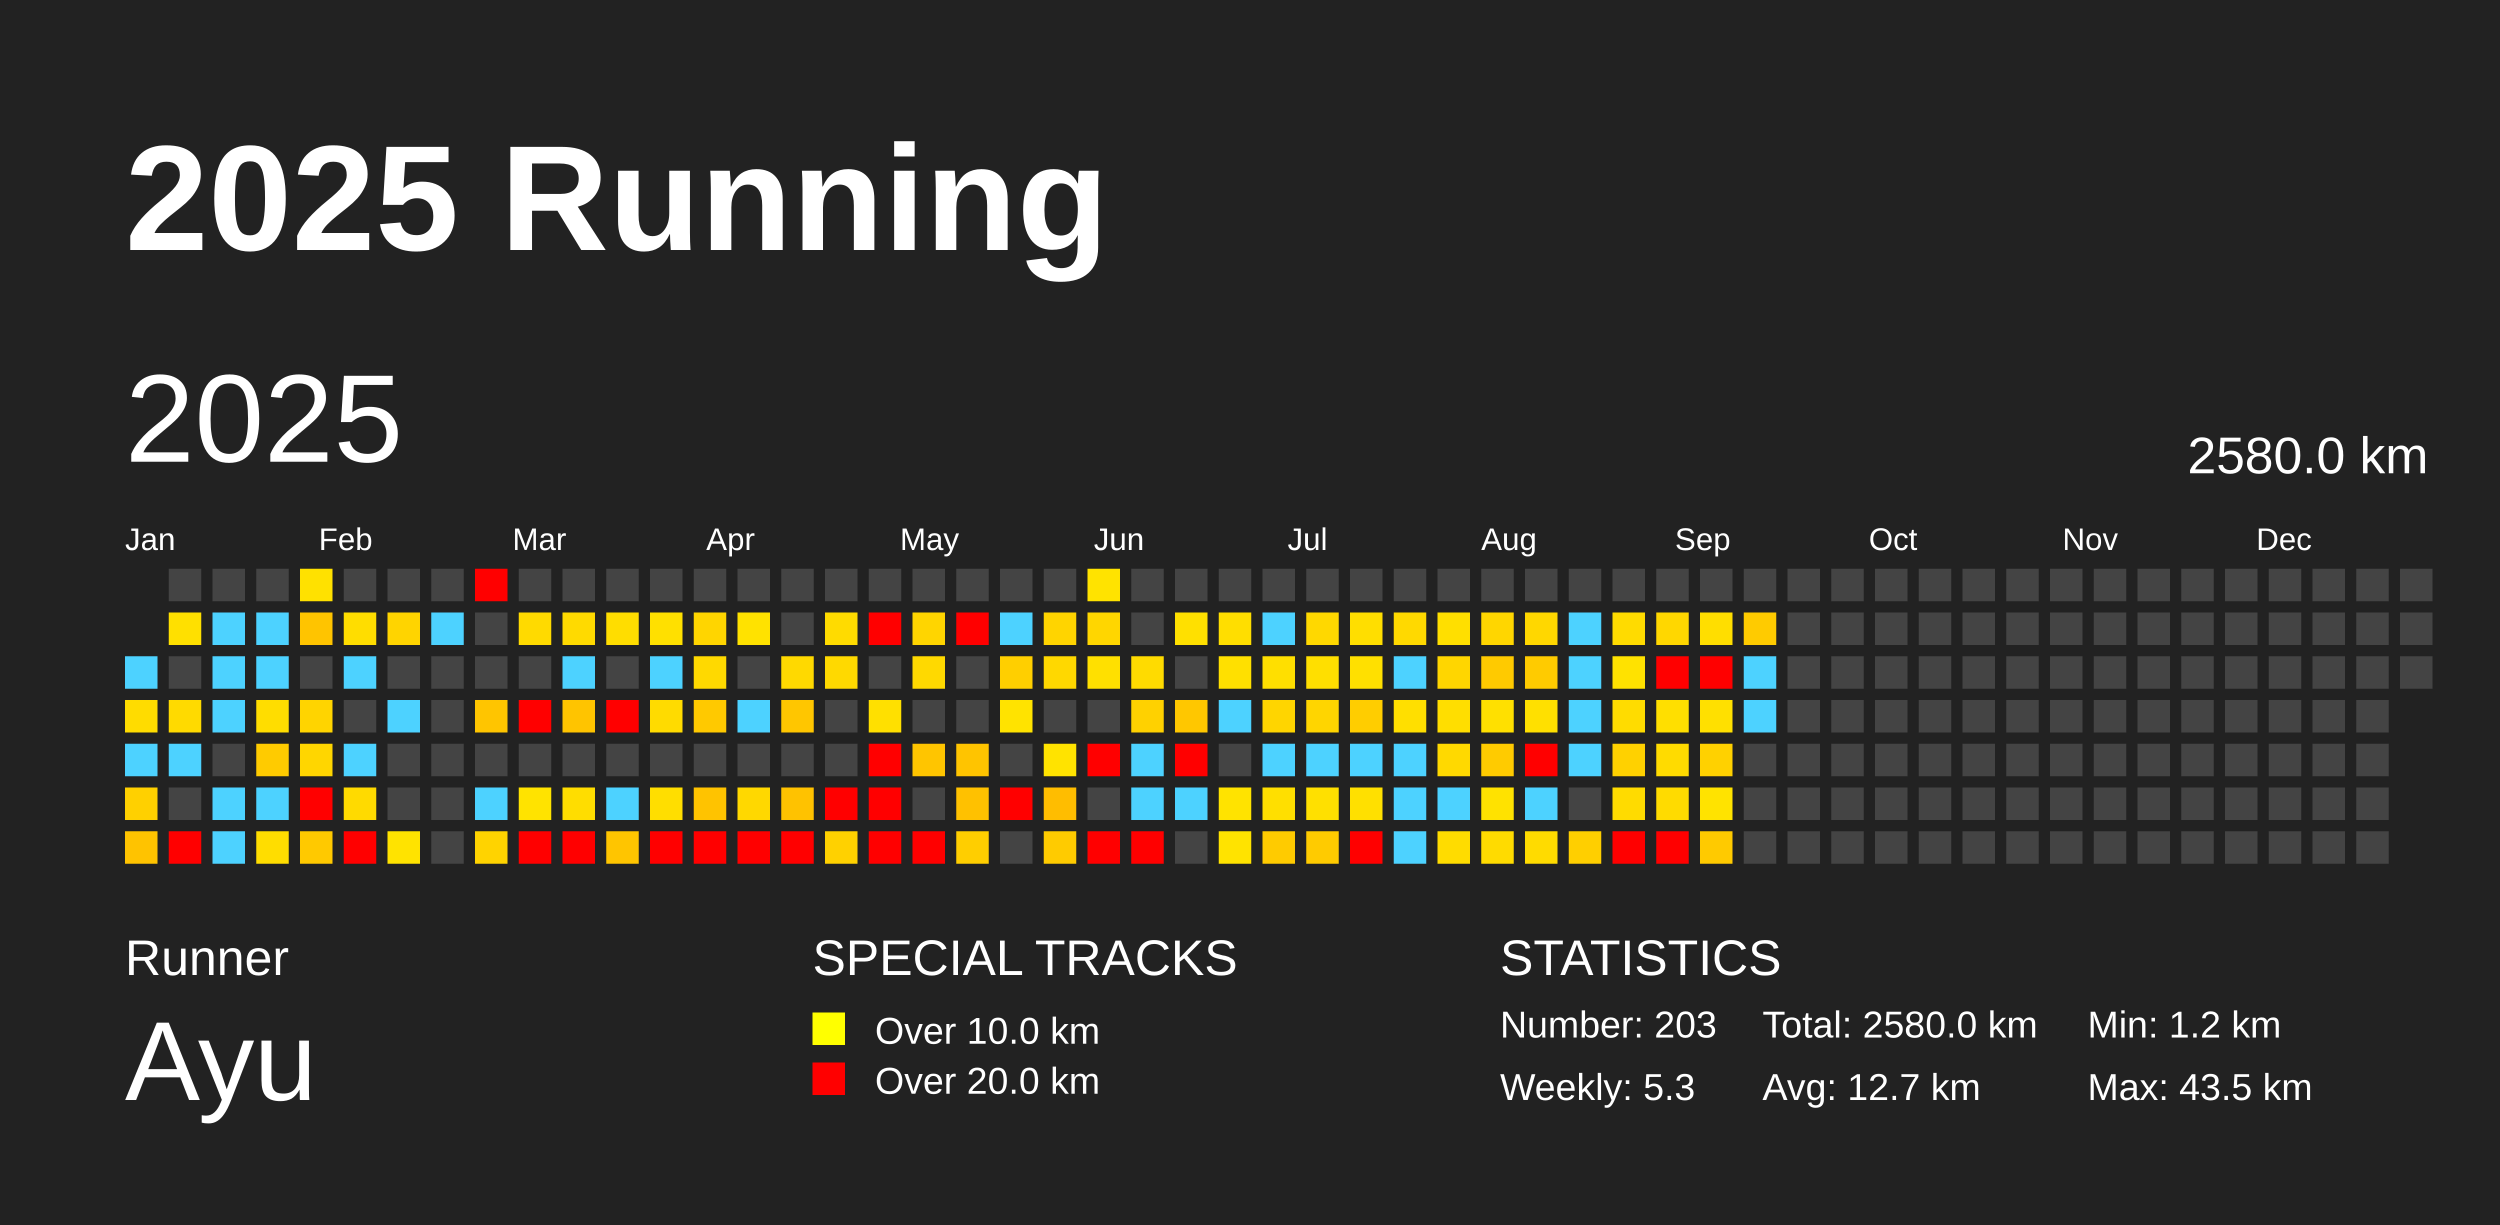
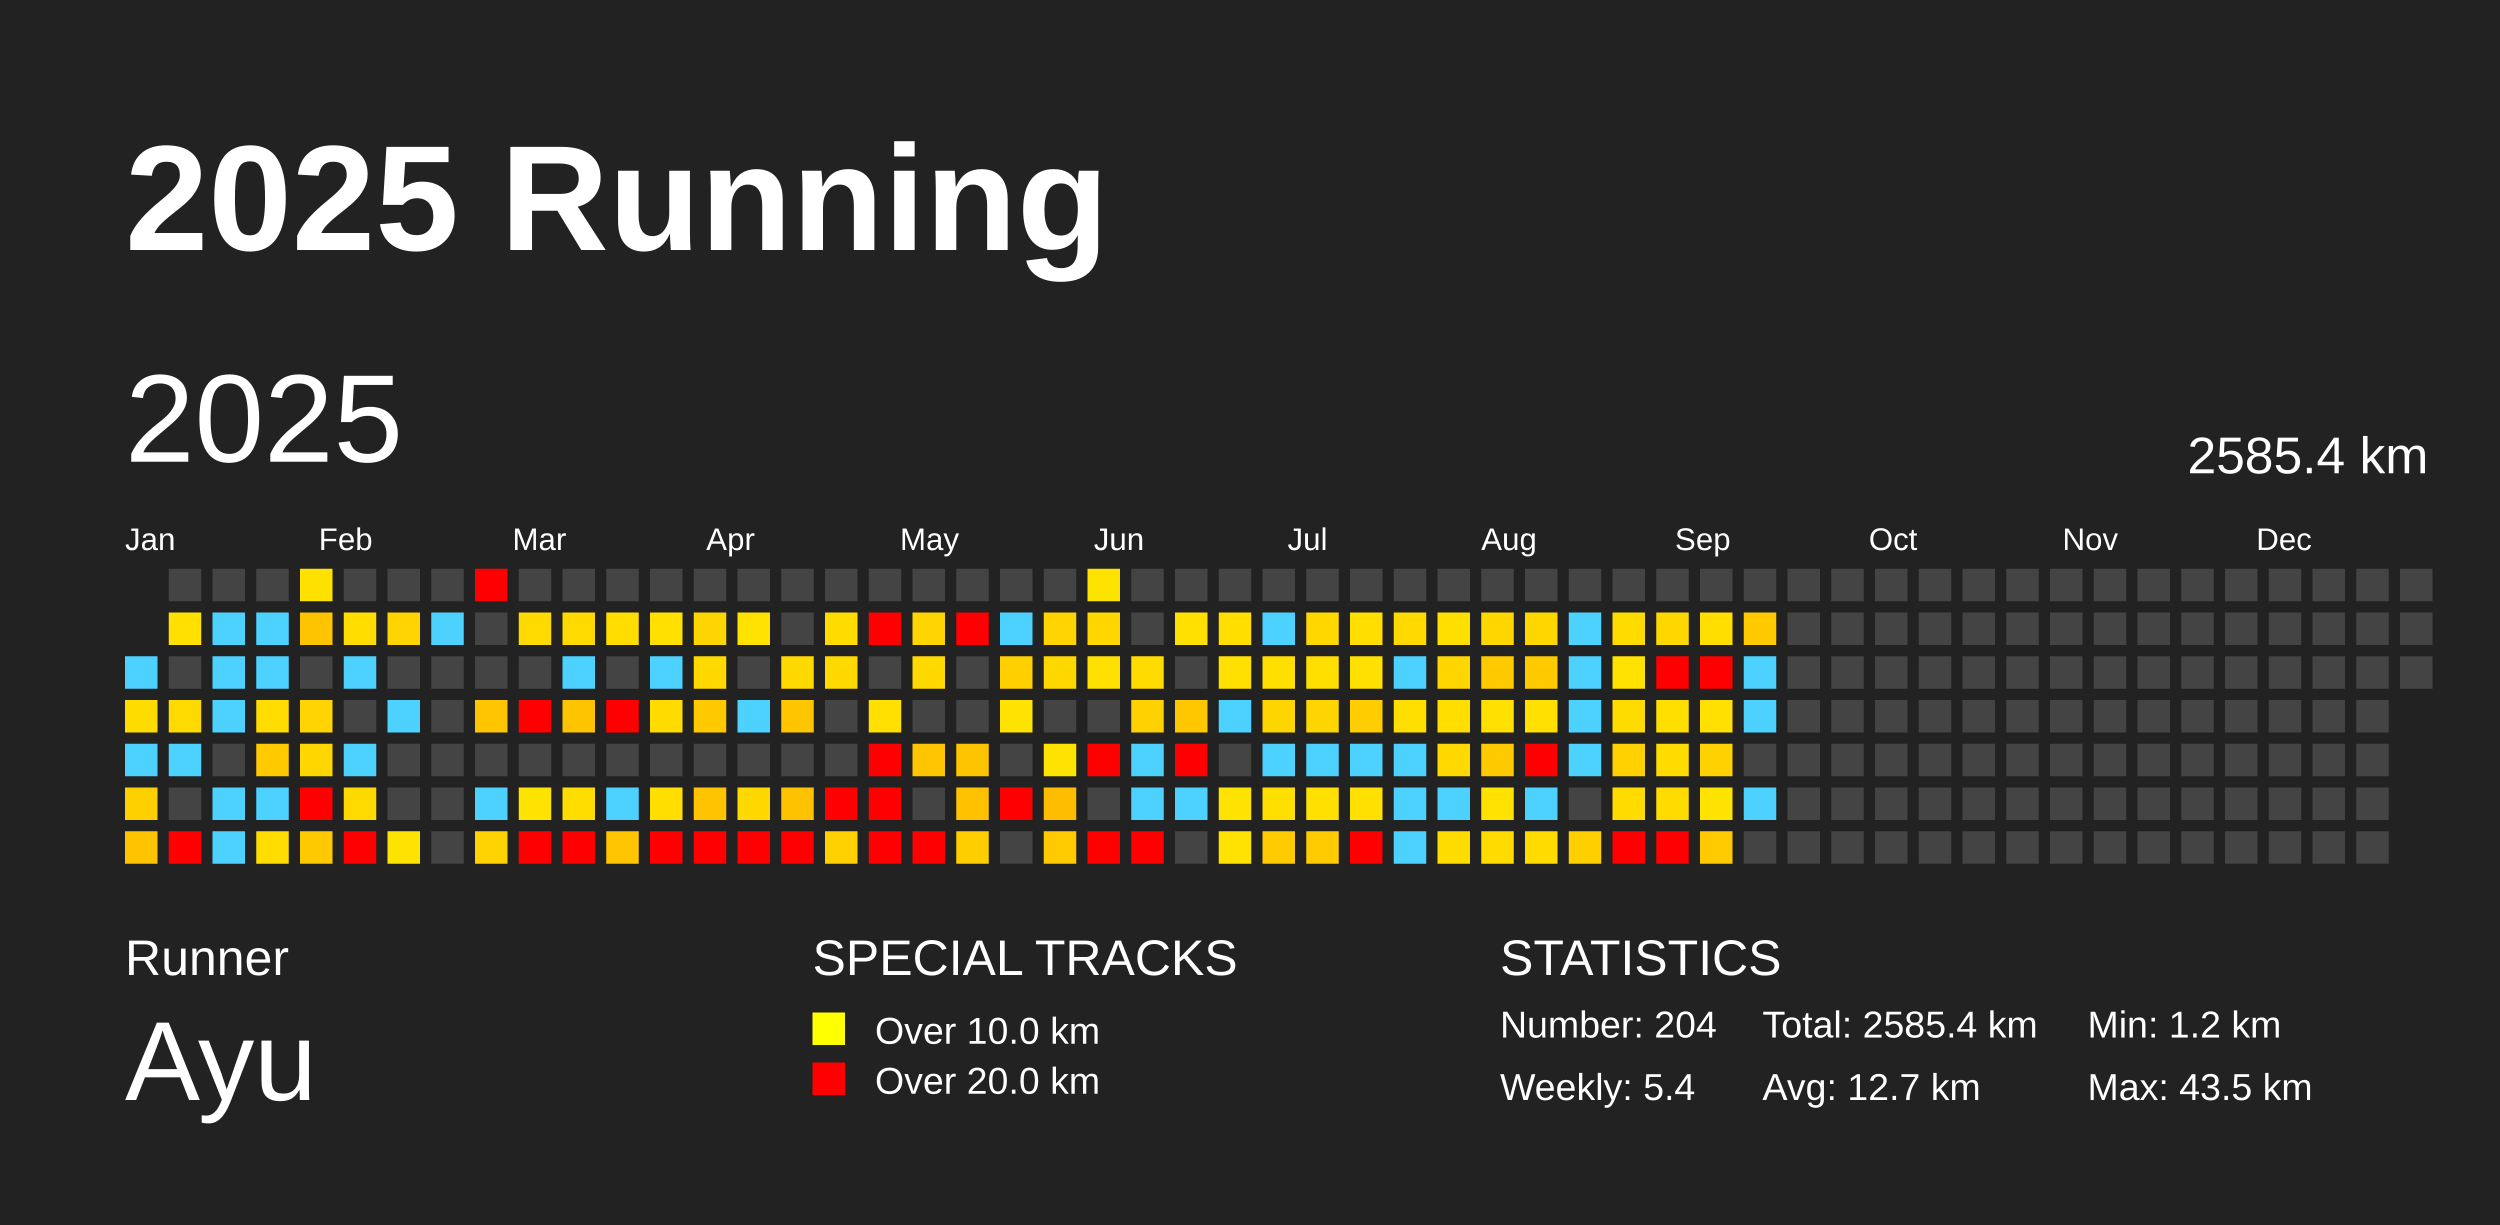
<svg xmlns="http://www.w3.org/2000/svg" baseProfile="full" height="98mm" version="1.1" viewBox="0,0,200,98" width="200mm">
  <defs />
  <rect fill="#222222" height="98" width="200" x="0" y="0" />
  <text fill="#FFFFFF" style="font-size:12px; font-family:Arial; font-weight:bold;" x="10" y="20">2025 Running</text>
  <text fill="#FFFFFF" style="font-size:4px; font-family:Arial" x="10" y="78">Runner</text>
  <text fill="#FFFFFF" style="font-size:9px; font-family:Arial" x="10" y="88">Ayu</text>
  <text fill="#FFFFFF" style="font-size:4px; font-family:Arial" x="65" y="78">SPECIAL TRACKS</text>
  <rect fill="yellow" height="2.6" width="2.6" x="65" y="81" />
  <text fill="#FFFFFF" style="font-size:3px; font-family:Arial" x="70" y="83.5">Over 10.0 km</text>
  <rect fill="red" height="2.6" width="2.6" x="65" y="85" />
  <text fill="#FFFFFF" style="font-size:3px; font-family:Arial" x="70" y="87.5">Over 20.0 km</text>
  <text fill="#FFFFFF" style="font-size:4px; font-family:Arial" x="120" y="78">STATISTICS</text>
-   <text fill="#FFFFFF" style="font-size:3px; font-family:Arial" x="120" y="83">Number: 203</text>
-   <text fill="#FFFFFF" style="font-size:3px; font-family:Arial" x="120" y="88">Weekly: 5.3</text>
-   <text fill="#FFFFFF" style="font-size:3px; font-family:Arial" x="141" y="83">Total: 2580.0 km</text>
+   <text fill="#FFFFFF" style="font-size:3px; font-family:Arial" x="120" y="83">Number: 204</text>
+   <text fill="#FFFFFF" style="font-size:3px; font-family:Arial" x="120" y="88">Weekly: 5.4</text>
+   <text fill="#FFFFFF" style="font-size:3px; font-family:Arial" x="141" y="83">Total: 2585.4 km</text>
  <text fill="#FFFFFF" style="font-size:3px; font-family:Arial" x="141" y="88">Avg: 12.7 km</text>
  <text fill="#FFFFFF" style="font-size:3px; font-family:Arial" x="167" y="83">Min: 1.2 km</text>
  <text fill="#FFFFFF" style="font-size:3px; font-family:Arial" x="167" y="88">Max: 43.5 km</text>
  <text dominant-baseline="hanging" fill="#FFFFFF" style="font-size:10.0px; font-family:Arial;" x="10" y="30">2025</text>
-   <text dominant-baseline="hanging" fill="#FFFFFF" style="font-size:4.125px; font-family:Arial;" x="175" y="35">2580.0 km</text>
+   <text dominant-baseline="hanging" fill="#FFFFFF" style="font-size:4.125px; font-family:Arial;" x="175" y="35">2585.4 km</text>
  <text fill="#FFFFFF" style="font-size:2.5px; font-family:Arial" x="10.0" y="44">Jan</text>
  <text fill="#FFFFFF" style="font-size:2.5px; font-family:Arial" x="25.5" y="44">Feb</text>
  <text fill="#FFFFFF" style="font-size:2.5px; font-family:Arial" x="41.0" y="44">Mar</text>
  <text fill="#FFFFFF" style="font-size:2.5px; font-family:Arial" x="56.5" y="44">Apr</text>
  <text fill="#FFFFFF" style="font-size:2.5px; font-family:Arial" x="72.0" y="44">May</text>
  <text fill="#FFFFFF" style="font-size:2.5px; font-family:Arial" x="87.5" y="44">Jun</text>
  <text fill="#FFFFFF" style="font-size:2.5px; font-family:Arial" x="103.0" y="44">Jul</text>
  <text fill="#FFFFFF" style="font-size:2.5px; font-family:Arial" x="118.5" y="44">Aug</text>
  <text fill="#FFFFFF" style="font-size:2.5px; font-family:Arial" x="134.0" y="44">Sep</text>
  <text fill="#FFFFFF" style="font-size:2.5px; font-family:Arial" x="149.5" y="44">Oct</text>
  <text fill="#FFFFFF" style="font-size:2.5px; font-family:Arial" x="165.0" y="44">Nov</text>
  <text fill="#FFFFFF" style="font-size:2.5px; font-family:Arial" x="180.5" y="44">Dec</text>
  <rect fill="#4dd2ff" height="2.6" width="2.6" x="10.0" y="52.5" />
  <rect fill="#ffdc00" height="2.6" width="2.6" x="10.0" y="56.0" />
  <rect fill="#4dd2ff" height="2.6" width="2.6" x="10.0" y="59.5" />
  <rect fill="#ffd000" height="2.6" width="2.6" x="10.0" y="63.0" />
  <rect fill="#ffc300" height="2.6" width="2.6" x="10.0" y="66.5" />
  <rect fill="#444444" height="2.6" width="2.6" x="13.5" y="45.5" />
  <rect fill="#ffe000" height="2.6" width="2.6" x="13.5" y="49.0" />
  <rect fill="#444444" height="2.6" width="2.6" x="13.5" y="52.5" />
  <rect fill="#ffda00" height="2.6" width="2.6" x="13.5" y="56.0" />
  <rect fill="#4dd2ff" height="2.6" width="2.6" x="13.5" y="59.5" />
  <rect fill="#444444" height="2.6" width="2.6" x="13.5" y="63.0" />
  <rect fill="red" height="2.6" width="2.6" x="13.5" y="66.5" />
  <rect fill="#444444" height="2.6" width="2.6" x="17.0" y="45.5" />
  <rect fill="#4dd2ff" height="2.6" width="2.6" x="17.0" y="49.0" />
  <rect fill="#4dd2ff" height="2.6" width="2.6" x="17.0" y="52.5" />
  <rect fill="#4dd2ff" height="2.6" width="2.6" x="17.0" y="56.0" />
  <rect fill="#444444" height="2.6" width="2.6" x="17.0" y="59.5" />
  <rect fill="#4dd2ff" height="2.6" width="2.6" x="17.0" y="63.0" />
  <rect fill="#4dd2ff" height="2.6" width="2.6" x="17.0" y="66.5" />
  <rect fill="#444444" height="2.6" width="2.6" x="20.5" y="45.5" />
  <rect fill="#4dd2ff" height="2.6" width="2.6" x="20.5" y="49.0" />
  <rect fill="#4dd2ff" height="2.6" width="2.6" x="20.5" y="52.5" />
  <rect fill="#ffdd00" height="2.6" width="2.6" x="20.5" y="56.0" />
  <rect fill="#ffcb00" height="2.6" width="2.6" x="20.5" y="59.5" />
  <rect fill="#4dd2ff" height="2.6" width="2.6" x="20.5" y="63.0" />
  <rect fill="#ffdd00" height="2.6" width="2.6" x="20.5" y="66.5" />
  <rect fill="#ffe100" height="2.6" width="2.6" x="24.0" y="45.5" />
  <rect fill="#ffc400" height="2.6" width="2.6" x="24.0" y="49.0" />
  <rect fill="#444444" height="2.6" width="2.6" x="24.0" y="52.5" />
  <rect fill="#ffd400" height="2.6" width="2.6" x="24.0" y="56.0" />
  <rect fill="#ffd600" height="2.6" width="2.6" x="24.0" y="59.5" />
  <rect fill="red" height="2.6" width="2.6" x="24.0" y="63.0" />
  <rect fill="#ffc900" height="2.6" width="2.6" x="24.0" y="66.5" />
  <rect fill="#444444" height="2.6" width="2.6" x="27.5" y="45.5" />
  <rect fill="#ffdd00" height="2.6" width="2.6" x="27.5" y="49.0" />
  <rect fill="#4dd2ff" height="2.6" width="2.6" x="27.5" y="52.5" />
  <rect fill="#444444" height="2.6" width="2.6" x="27.5" y="56.0" />
  <rect fill="#4dd2ff" height="2.6" width="2.6" x="27.5" y="59.5" />
  <rect fill="#ffda00" height="2.6" width="2.6" x="27.5" y="63.0" />
  <rect fill="red" height="2.6" width="2.6" x="27.5" y="66.5" />
  <rect fill="#444444" height="2.6" width="2.6" x="31.0" y="45.5" />
  <rect fill="#ffd400" height="2.6" width="2.6" x="31.0" y="49.0" />
  <rect fill="#444444" height="2.6" width="2.6" x="31.0" y="52.5" />
  <rect fill="#4dd2ff" height="2.6" width="2.6" x="31.0" y="56.0" />
  <rect fill="#444444" height="2.6" width="2.6" x="31.0" y="59.5" />
  <rect fill="#444444" height="2.6" width="2.6" x="31.0" y="63.0" />
  <rect fill="#ffe300" height="2.6" width="2.6" x="31.0" y="66.5" />
  <rect fill="#444444" height="2.6" width="2.6" x="34.5" y="45.5" />
  <rect fill="#4dd2ff" height="2.6" width="2.6" x="34.5" y="49.0" />
  <rect fill="#444444" height="2.6" width="2.6" x="34.5" y="52.5" />
  <rect fill="#444444" height="2.6" width="2.6" x="34.5" y="56.0" />
  <rect fill="#444444" height="2.6" width="2.6" x="34.5" y="59.5" />
  <rect fill="#444444" height="2.6" width="2.6" x="34.5" y="63.0" />
  <rect fill="#444444" height="2.6" width="2.6" x="34.5" y="66.5" />
  <rect fill="red" height="2.6" width="2.6" x="38.0" y="45.5" />
  <rect fill="#444444" height="2.6" width="2.6" x="38.0" y="49.0" />
  <rect fill="#444444" height="2.6" width="2.6" x="38.0" y="52.5" />
  <rect fill="#ffc500" height="2.6" width="2.6" x="38.0" y="56.0" />
  <rect fill="#444444" height="2.6" width="2.6" x="38.0" y="59.5" />
  <rect fill="#4dd2ff" height="2.6" width="2.6" x="38.0" y="63.0" />
  <rect fill="#ffd300" height="2.6" width="2.6" x="38.0" y="66.5" />
  <rect fill="#444444" height="2.6" width="2.6" x="41.5" y="45.5" />
  <rect fill="#ffda00" height="2.6" width="2.6" x="41.5" y="49.0" />
  <rect fill="#444444" height="2.6" width="2.6" x="41.5" y="52.5" />
  <rect fill="red" height="2.6" width="2.6" x="41.5" y="56.0" />
  <rect fill="#444444" height="2.6" width="2.6" x="41.5" y="59.5" />
  <rect fill="#ffe300" height="2.6" width="2.6" x="41.5" y="63.0" />
  <rect fill="red" height="2.6" width="2.6" x="41.5" y="66.5" />
  <rect fill="#444444" height="2.6" width="2.6" x="45.0" y="45.5" />
  <rect fill="#ffda00" height="2.6" width="2.6" x="45.0" y="49.0" />
  <rect fill="#4dd2ff" height="2.6" width="2.6" x="45.0" y="52.5" />
  <rect fill="#ffc400" height="2.6" width="2.6" x="45.0" y="56.0" />
  <rect fill="#444444" height="2.6" width="2.6" x="45.0" y="59.5" />
  <rect fill="#ffdd00" height="2.6" width="2.6" x="45.0" y="63.0" />
  <rect fill="red" height="2.6" width="2.6" x="45.0" y="66.5" />
  <rect fill="#444444" height="2.6" width="2.6" x="48.5" y="45.5" />
  <rect fill="#ffdd00" height="2.6" width="2.6" x="48.5" y="49.0" />
  <rect fill="#444444" height="2.6" width="2.6" x="48.5" y="52.5" />
  <rect fill="red" height="2.6" width="2.6" x="48.5" y="56.0" />
  <rect fill="#444444" height="2.6" width="2.6" x="48.5" y="59.5" />
  <rect fill="#4dd2ff" height="2.6" width="2.6" x="48.5" y="63.0" />
  <rect fill="#ffc500" height="2.6" width="2.6" x="48.5" y="66.5" />
  <rect fill="#444444" height="2.6" width="2.6" x="52.0" y="45.5" />
  <rect fill="#ffe000" height="2.6" width="2.6" x="52.0" y="49.0" />
  <rect fill="#4dd2ff" height="2.6" width="2.6" x="52.0" y="52.5" />
  <rect fill="#ffdb00" height="2.6" width="2.6" x="52.0" y="56.0" />
  <rect fill="#444444" height="2.6" width="2.6" x="52.0" y="59.5" />
  <rect fill="#ffde00" height="2.6" width="2.6" x="52.0" y="63.0" />
  <rect fill="red" height="2.6" width="2.6" x="52.0" y="66.5" />
  <rect fill="#444444" height="2.6" width="2.6" x="55.5" y="45.5" />
  <rect fill="#ffd500" height="2.6" width="2.6" x="55.5" y="49.0" />
  <rect fill="#ffd900" height="2.6" width="2.6" x="55.5" y="52.5" />
  <rect fill="#ffc900" height="2.6" width="2.6" x="55.5" y="56.0" />
  <rect fill="#444444" height="2.6" width="2.6" x="55.5" y="59.5" />
  <rect fill="#ffc300" height="2.6" width="2.6" x="55.5" y="63.0" />
  <rect fill="red" height="2.6" width="2.6" x="55.5" y="66.5" />
  <rect fill="#444444" height="2.6" width="2.6" x="59.0" y="45.5" />
  <rect fill="#ffe200" height="2.6" width="2.6" x="59.0" y="49.0" />
  <rect fill="#444444" height="2.6" width="2.6" x="59.0" y="52.5" />
  <rect fill="#4dd2ff" height="2.6" width="2.6" x="59.0" y="56.0" />
  <rect fill="#444444" height="2.6" width="2.6" x="59.0" y="59.5" />
  <rect fill="#ffd800" height="2.6" width="2.6" x="59.0" y="63.0" />
  <rect fill="red" height="2.6" width="2.6" x="59.0" y="66.5" />
  <rect fill="#444444" height="2.6" width="2.6" x="62.5" y="45.5" />
  <rect fill="#444444" height="2.6" width="2.6" x="62.5" y="49.0" />
  <rect fill="#ffd900" height="2.6" width="2.6" x="62.5" y="52.5" />
  <rect fill="#ffc600" height="2.6" width="2.6" x="62.5" y="56.0" />
  <rect fill="#444444" height="2.6" width="2.6" x="62.5" y="59.5" />
  <rect fill="#ffc200" height="2.6" width="2.6" x="62.5" y="63.0" />
  <rect fill="red" height="2.6" width="2.6" x="62.5" y="66.5" />
  <rect fill="#444444" height="2.6" width="2.6" x="66.0" y="45.5" />
  <rect fill="#ffdb00" height="2.6" width="2.6" x="66.0" y="49.0" />
  <rect fill="#ffd900" height="2.6" width="2.6" x="66.0" y="52.5" />
  <rect fill="#444444" height="2.6" width="2.6" x="66.0" y="56.0" />
  <rect fill="#444444" height="2.6" width="2.6" x="66.0" y="59.5" />
  <rect fill="red" height="2.6" width="2.6" x="66.0" y="63.0" />
  <rect fill="#ffd100" height="2.6" width="2.6" x="66.0" y="66.5" />
  <rect fill="#444444" height="2.6" width="2.6" x="69.5" y="45.5" />
  <rect fill="red" height="2.6" width="2.6" x="69.5" y="49.0" />
  <rect fill="#444444" height="2.6" width="2.6" x="69.5" y="52.5" />
  <rect fill="#ffe000" height="2.6" width="2.6" x="69.5" y="56.0" />
  <rect fill="red" height="2.6" width="2.6" x="69.5" y="59.5" />
  <rect fill="red" height="2.6" width="2.6" x="69.5" y="63.0" />
  <rect fill="red" height="2.6" width="2.6" x="69.5" y="66.5" />
  <rect fill="#444444" height="2.6" width="2.6" x="73.0" y="45.5" />
  <rect fill="#ffd500" height="2.6" width="2.6" x="73.0" y="49.0" />
  <rect fill="#ffd900" height="2.6" width="2.6" x="73.0" y="52.5" />
  <rect fill="#444444" height="2.6" width="2.6" x="73.0" y="56.0" />
  <rect fill="#ffc500" height="2.6" width="2.6" x="73.0" y="59.5" />
  <rect fill="#444444" height="2.6" width="2.6" x="73.0" y="63.0" />
  <rect fill="red" height="2.6" width="2.6" x="73.0" y="66.5" />
  <rect fill="#444444" height="2.6" width="2.6" x="76.5" y="45.5" />
  <rect fill="red" height="2.6" width="2.6" x="76.5" y="49.0" />
  <rect fill="#444444" height="2.6" width="2.6" x="76.5" y="52.5" />
  <rect fill="#444444" height="2.6" width="2.6" x="76.5" y="56.0" />
  <rect fill="#ffc400" height="2.6" width="2.6" x="76.5" y="59.5" />
  <rect fill="#ffc100" height="2.6" width="2.6" x="76.5" y="63.0" />
  <rect fill="#ffce00" height="2.6" width="2.6" x="76.5" y="66.5" />
  <rect fill="#444444" height="2.6" width="2.6" x="80.0" y="45.5" />
  <rect fill="#4dd2ff" height="2.6" width="2.6" x="80.0" y="49.0" />
  <rect fill="#ffcf00" height="2.6" width="2.6" x="80.0" y="52.5" />
  <rect fill="#ffe300" height="2.6" width="2.6" x="80.0" y="56.0" />
  <rect fill="#444444" height="2.6" width="2.6" x="80.0" y="59.5" />
  <rect fill="red" height="2.6" width="2.6" x="80.0" y="63.0" />
  <rect fill="#444444" height="2.6" width="2.6" x="80.0" y="66.5" />
  <rect fill="#444444" height="2.6" width="2.6" x="83.5" y="45.5" />
  <rect fill="#ffd400" height="2.6" width="2.6" x="83.5" y="49.0" />
  <rect fill="#ffd800" height="2.6" width="2.6" x="83.5" y="52.5" />
  <rect fill="#444444" height="2.6" width="2.6" x="83.5" y="56.0" />
  <rect fill="#ffe300" height="2.6" width="2.6" x="83.5" y="59.5" />
  <rect fill="#ffbd00" height="2.6" width="2.6" x="83.5" y="63.0" />
  <rect fill="#ffcb00" height="2.6" width="2.6" x="83.5" y="66.5" />
  <rect fill="#ffe300" height="2.6" width="2.6" x="87.0" y="45.5" />
  <rect fill="#ffd600" height="2.6" width="2.6" x="87.0" y="49.0" />
  <rect fill="#ffe000" height="2.6" width="2.6" x="87.0" y="52.5" />
  <rect fill="#444444" height="2.6" width="2.6" x="87.0" y="56.0" />
  <rect fill="red" height="2.6" width="2.6" x="87.0" y="59.5" />
  <rect fill="#444444" height="2.6" width="2.6" x="87.0" y="63.0" />
  <rect fill="red" height="2.6" width="2.6" x="87.0" y="66.5" />
  <rect fill="#444444" height="2.6" width="2.6" x="90.5" y="45.5" />
  <rect fill="#444444" height="2.6" width="2.6" x="90.5" y="49.0" />
  <rect fill="#ffdb00" height="2.6" width="2.6" x="90.5" y="52.5" />
  <rect fill="#ffd100" height="2.6" width="2.6" x="90.5" y="56.0" />
  <rect fill="#4dd2ff" height="2.6" width="2.6" x="90.5" y="59.5" />
  <rect fill="#4dd2ff" height="2.6" width="2.6" x="90.5" y="63.0" />
  <rect fill="red" height="2.6" width="2.6" x="90.5" y="66.5" />
  <rect fill="#444444" height="2.6" width="2.6" x="94.0" y="45.5" />
  <rect fill="#ffe000" height="2.6" width="2.6" x="94.0" y="49.0" />
  <rect fill="#444444" height="2.6" width="2.6" x="94.0" y="52.5" />
  <rect fill="#ffc700" height="2.6" width="2.6" x="94.0" y="56.0" />
  <rect fill="red" height="2.6" width="2.6" x="94.0" y="59.5" />
  <rect fill="#4dd2ff" height="2.6" width="2.6" x="94.0" y="63.0" />
  <rect fill="#444444" height="2.6" width="2.6" x="94.0" y="66.5" />
  <rect fill="#444444" height="2.6" width="2.6" x="97.5" y="45.5" />
  <rect fill="#ffde00" height="2.6" width="2.6" x="97.5" y="49.0" />
  <rect fill="#ffe000" height="2.6" width="2.6" x="97.5" y="52.5" />
  <rect fill="#4dd2ff" height="2.6" width="2.6" x="97.5" y="56.0" />
  <rect fill="#444444" height="2.6" width="2.6" x="97.5" y="59.5" />
  <rect fill="#ffe300" height="2.6" width="2.6" x="97.5" y="63.0" />
  <rect fill="#ffe300" height="2.6" width="2.6" x="97.5" y="66.5" />
  <rect fill="#444444" height="2.6" width="2.6" x="101.0" y="45.5" />
  <rect fill="#4dd2ff" height="2.6" width="2.6" x="101.0" y="49.0" />
  <rect fill="#ffdf00" height="2.6" width="2.6" x="101.0" y="52.5" />
  <rect fill="#ffd500" height="2.6" width="2.6" x="101.0" y="56.0" />
  <rect fill="#4dd2ff" height="2.6" width="2.6" x="101.0" y="59.5" />
  <rect fill="#ffdf00" height="2.6" width="2.6" x="101.0" y="63.0" />
  <rect fill="#ffcb00" height="2.6" width="2.6" x="101.0" y="66.5" />
  <rect fill="#444444" height="2.6" width="2.6" x="104.5" y="45.5" />
  <rect fill="#ffd800" height="2.6" width="2.6" x="104.5" y="49.0" />
  <rect fill="#ffdf00" height="2.6" width="2.6" x="104.5" y="52.5" />
  <rect fill="#ffd500" height="2.6" width="2.6" x="104.5" y="56.0" />
  <rect fill="#4dd2ff" height="2.6" width="2.6" x="104.5" y="59.5" />
  <rect fill="#ffe000" height="2.6" width="2.6" x="104.5" y="63.0" />
  <rect fill="#ffcb00" height="2.6" width="2.6" x="104.5" y="66.5" />
  <rect fill="#444444" height="2.6" width="2.6" x="108.0" y="45.5" />
  <rect fill="#ffde00" height="2.6" width="2.6" x="108.0" y="49.0" />
  <rect fill="#ffe000" height="2.6" width="2.6" x="108.0" y="52.5" />
  <rect fill="#ffcd00" height="2.6" width="2.6" x="108.0" y="56.0" />
  <rect fill="#4dd2ff" height="2.6" width="2.6" x="108.0" y="59.5" />
  <rect fill="#ffe000" height="2.6" width="2.6" x="108.0" y="63.0" />
  <rect fill="red" height="2.6" width="2.6" x="108.0" y="66.5" />
  <rect fill="#444444" height="2.6" width="2.6" x="111.5" y="45.5" />
  <rect fill="#ffd900" height="2.6" width="2.6" x="111.5" y="49.0" />
  <rect fill="#4dd2ff" height="2.6" width="2.6" x="111.5" y="52.5" />
  <rect fill="#ffdf00" height="2.6" width="2.6" x="111.5" y="56.0" />
  <rect fill="#4dd2ff" height="2.6" width="2.6" x="111.5" y="59.5" />
  <rect fill="#4dd2ff" height="2.6" width="2.6" x="111.5" y="63.0" />
  <rect fill="#4dd2ff" height="2.6" width="2.6" x="111.5" y="66.5" />
  <rect fill="#444444" height="2.6" width="2.6" x="115.0" y="45.5" />
  <rect fill="#ffdf00" height="2.6" width="2.6" x="115.0" y="49.0" />
  <rect fill="#ffd600" height="2.6" width="2.6" x="115.0" y="52.5" />
  <rect fill="#ffde00" height="2.6" width="2.6" x="115.0" y="56.0" />
  <rect fill="#ffd900" height="2.6" width="2.6" x="115.0" y="59.5" />
  <rect fill="#4dd2ff" height="2.6" width="2.6" x="115.0" y="63.0" />
  <rect fill="#ffdc00" height="2.6" width="2.6" x="115.0" y="66.5" />
  <rect fill="#444444" height="2.6" width="2.6" x="118.5" y="45.5" />
  <rect fill="#ffd600" height="2.6" width="2.6" x="118.5" y="49.0" />
  <rect fill="#ffca00" height="2.6" width="2.6" x="118.5" y="52.5" />
  <rect fill="#ffe000" height="2.6" width="2.6" x="118.5" y="56.0" />
  <rect fill="#ffcb00" height="2.6" width="2.6" x="118.5" y="59.5" />
  <rect fill="#ffe200" height="2.6" width="2.6" x="118.5" y="63.0" />
  <rect fill="#ffdb00" height="2.6" width="2.6" x="118.5" y="66.5" />
  <rect fill="#444444" height="2.6" width="2.6" x="122.0" y="45.5" />
  <rect fill="#ffd700" height="2.6" width="2.6" x="122.0" y="49.0" />
  <rect fill="#ffcb00" height="2.6" width="2.6" x="122.0" y="52.5" />
  <rect fill="#ffe000" height="2.6" width="2.6" x="122.0" y="56.0" />
  <rect fill="red" height="2.6" width="2.6" x="122.0" y="59.5" />
  <rect fill="#4dd2ff" height="2.6" width="2.6" x="122.0" y="63.0" />
  <rect fill="#ffdb00" height="2.6" width="2.6" x="122.0" y="66.5" />
  <rect fill="#444444" height="2.6" width="2.6" x="125.5" y="45.5" />
  <rect fill="#4dd2ff" height="2.6" width="2.6" x="125.5" y="49.0" />
  <rect fill="#4dd2ff" height="2.6" width="2.6" x="125.5" y="52.5" />
  <rect fill="#4dd2ff" height="2.6" width="2.6" x="125.5" y="56.0" />
  <rect fill="#4dd2ff" height="2.6" width="2.6" x="125.5" y="59.5" />
  <rect fill="#444444" height="2.6" width="2.6" x="125.5" y="63.0" />
  <rect fill="#ffcf00" height="2.6" width="2.6" x="125.5" y="66.5" />
  <rect fill="#444444" height="2.6" width="2.6" x="129.0" y="45.5" />
  <rect fill="#ffdb00" height="2.6" width="2.6" x="129.0" y="49.0" />
  <rect fill="#ffe200" height="2.6" width="2.6" x="129.0" y="52.5" />
  <rect fill="#ffdc00" height="2.6" width="2.6" x="129.0" y="56.0" />
  <rect fill="#ffd100" height="2.6" width="2.6" x="129.0" y="59.5" />
  <rect fill="#ffdb00" height="2.6" width="2.6" x="129.0" y="63.0" />
  <rect fill="red" height="2.6" width="2.6" x="129.0" y="66.5" />
  <rect fill="#444444" height="2.6" width="2.6" x="132.5" y="45.5" />
  <rect fill="#ffd700" height="2.6" width="2.6" x="132.5" y="49.0" />
  <rect fill="red" height="2.6" width="2.6" x="132.5" y="52.5" />
  <rect fill="#ffdf00" height="2.6" width="2.6" x="132.5" y="56.0" />
  <rect fill="#ffdb00" height="2.6" width="2.6" x="132.5" y="59.5" />
  <rect fill="#ffdb00" height="2.6" width="2.6" x="132.5" y="63.0" />
  <rect fill="red" height="2.6" width="2.6" x="132.5" y="66.5" />
  <rect fill="#444444" height="2.6" width="2.6" x="136.0" y="45.5" />
  <rect fill="#ffde00" height="2.6" width="2.6" x="136.0" y="49.0" />
  <rect fill="red" height="2.6" width="2.6" x="136.0" y="52.5" />
  <rect fill="#ffe000" height="2.6" width="2.6" x="136.0" y="56.0" />
  <rect fill="#ffd100" height="2.6" width="2.6" x="136.0" y="59.5" />
  <rect fill="#ffe300" height="2.6" width="2.6" x="136.0" y="63.0" />
  <rect fill="#ffca00" height="2.6" width="2.6" x="136.0" y="66.5" />
  <rect fill="#444444" height="2.6" width="2.6" x="139.5" y="45.5" />
  <rect fill="#ffcb00" height="2.6" width="2.6" x="139.5" y="49.0" />
  <rect fill="#4dd2ff" height="2.6" width="2.6" x="139.5" y="52.5" />
  <rect fill="#4dd2ff" height="2.6" width="2.6" x="139.5" y="56.0" />
  <rect fill="#444444" height="2.6" width="2.6" x="139.5" y="59.5" />
-   <rect fill="#444444" height="2.6" width="2.6" x="139.5" y="63.0" />
+   <rect fill="#4dd2ff" height="2.6" width="2.6" x="139.5" y="63.0" />
  <rect fill="#444444" height="2.6" width="2.6" x="139.5" y="66.5" />
  <rect fill="#444444" height="2.6" width="2.6" x="143.0" y="45.5" />
  <rect fill="#444444" height="2.6" width="2.6" x="143.0" y="49.0" />
  <rect fill="#444444" height="2.6" width="2.6" x="143.0" y="52.5" />
  <rect fill="#444444" height="2.6" width="2.6" x="143.0" y="56.0" />
  <rect fill="#444444" height="2.6" width="2.6" x="143.0" y="59.5" />
  <rect fill="#444444" height="2.6" width="2.6" x="143.0" y="63.0" />
  <rect fill="#444444" height="2.6" width="2.6" x="143.0" y="66.5" />
  <rect fill="#444444" height="2.6" width="2.6" x="146.5" y="45.5" />
  <rect fill="#444444" height="2.6" width="2.6" x="146.5" y="49.0" />
  <rect fill="#444444" height="2.6" width="2.6" x="146.5" y="52.5" />
  <rect fill="#444444" height="2.6" width="2.6" x="146.5" y="56.0" />
  <rect fill="#444444" height="2.6" width="2.6" x="146.5" y="59.5" />
  <rect fill="#444444" height="2.6" width="2.6" x="146.5" y="63.0" />
  <rect fill="#444444" height="2.6" width="2.6" x="146.5" y="66.5" />
  <rect fill="#444444" height="2.6" width="2.6" x="150.0" y="45.5" />
  <rect fill="#444444" height="2.6" width="2.6" x="150.0" y="49.0" />
  <rect fill="#444444" height="2.6" width="2.6" x="150.0" y="52.5" />
  <rect fill="#444444" height="2.6" width="2.6" x="150.0" y="56.0" />
  <rect fill="#444444" height="2.6" width="2.6" x="150.0" y="59.5" />
  <rect fill="#444444" height="2.6" width="2.6" x="150.0" y="63.0" />
  <rect fill="#444444" height="2.6" width="2.6" x="150.0" y="66.5" />
  <rect fill="#444444" height="2.6" width="2.6" x="153.5" y="45.5" />
  <rect fill="#444444" height="2.6" width="2.6" x="153.5" y="49.0" />
  <rect fill="#444444" height="2.6" width="2.6" x="153.5" y="52.5" />
  <rect fill="#444444" height="2.6" width="2.6" x="153.5" y="56.0" />
  <rect fill="#444444" height="2.6" width="2.6" x="153.5" y="59.5" />
  <rect fill="#444444" height="2.6" width="2.6" x="153.5" y="63.0" />
  <rect fill="#444444" height="2.6" width="2.6" x="153.5" y="66.5" />
  <rect fill="#444444" height="2.6" width="2.6" x="157.0" y="45.5" />
  <rect fill="#444444" height="2.6" width="2.6" x="157.0" y="49.0" />
  <rect fill="#444444" height="2.6" width="2.6" x="157.0" y="52.5" />
  <rect fill="#444444" height="2.6" width="2.6" x="157.0" y="56.0" />
  <rect fill="#444444" height="2.6" width="2.6" x="157.0" y="59.5" />
  <rect fill="#444444" height="2.6" width="2.6" x="157.0" y="63.0" />
  <rect fill="#444444" height="2.6" width="2.6" x="157.0" y="66.5" />
  <rect fill="#444444" height="2.6" width="2.6" x="160.5" y="45.5" />
  <rect fill="#444444" height="2.6" width="2.6" x="160.5" y="49.0" />
  <rect fill="#444444" height="2.6" width="2.6" x="160.5" y="52.5" />
  <rect fill="#444444" height="2.6" width="2.6" x="160.5" y="56.0" />
  <rect fill="#444444" height="2.6" width="2.6" x="160.5" y="59.5" />
  <rect fill="#444444" height="2.6" width="2.6" x="160.5" y="63.0" />
  <rect fill="#444444" height="2.6" width="2.6" x="160.5" y="66.5" />
  <rect fill="#444444" height="2.6" width="2.6" x="164.0" y="45.5" />
  <rect fill="#444444" height="2.6" width="2.6" x="164.0" y="49.0" />
  <rect fill="#444444" height="2.6" width="2.6" x="164.0" y="52.5" />
  <rect fill="#444444" height="2.6" width="2.6" x="164.0" y="56.0" />
  <rect fill="#444444" height="2.6" width="2.6" x="164.0" y="59.5" />
  <rect fill="#444444" height="2.6" width="2.6" x="164.0" y="63.0" />
  <rect fill="#444444" height="2.6" width="2.6" x="164.0" y="66.5" />
  <rect fill="#444444" height="2.6" width="2.6" x="167.5" y="45.5" />
  <rect fill="#444444" height="2.6" width="2.6" x="167.5" y="49.0" />
  <rect fill="#444444" height="2.6" width="2.6" x="167.5" y="52.5" />
  <rect fill="#444444" height="2.6" width="2.6" x="167.5" y="56.0" />
  <rect fill="#444444" height="2.6" width="2.6" x="167.5" y="59.5" />
  <rect fill="#444444" height="2.6" width="2.6" x="167.5" y="63.0" />
  <rect fill="#444444" height="2.6" width="2.6" x="167.5" y="66.5" />
  <rect fill="#444444" height="2.6" width="2.6" x="171.0" y="45.5" />
  <rect fill="#444444" height="2.6" width="2.6" x="171.0" y="49.0" />
  <rect fill="#444444" height="2.6" width="2.6" x="171.0" y="52.5" />
  <rect fill="#444444" height="2.6" width="2.6" x="171.0" y="56.0" />
  <rect fill="#444444" height="2.6" width="2.6" x="171.0" y="59.5" />
  <rect fill="#444444" height="2.6" width="2.6" x="171.0" y="63.0" />
  <rect fill="#444444" height="2.6" width="2.6" x="171.0" y="66.5" />
  <rect fill="#444444" height="2.6" width="2.6" x="174.5" y="45.5" />
  <rect fill="#444444" height="2.6" width="2.6" x="174.5" y="49.0" />
  <rect fill="#444444" height="2.6" width="2.6" x="174.5" y="52.5" />
  <rect fill="#444444" height="2.6" width="2.6" x="174.5" y="56.0" />
  <rect fill="#444444" height="2.6" width="2.6" x="174.5" y="59.5" />
  <rect fill="#444444" height="2.6" width="2.6" x="174.5" y="63.0" />
  <rect fill="#444444" height="2.6" width="2.6" x="174.5" y="66.5" />
  <rect fill="#444444" height="2.6" width="2.6" x="178.0" y="45.5" />
  <rect fill="#444444" height="2.6" width="2.6" x="178.0" y="49.0" />
  <rect fill="#444444" height="2.6" width="2.6" x="178.0" y="52.5" />
  <rect fill="#444444" height="2.6" width="2.6" x="178.0" y="56.0" />
  <rect fill="#444444" height="2.6" width="2.6" x="178.0" y="59.5" />
  <rect fill="#444444" height="2.6" width="2.6" x="178.0" y="63.0" />
  <rect fill="#444444" height="2.6" width="2.6" x="178.0" y="66.5" />
  <rect fill="#444444" height="2.6" width="2.6" x="181.5" y="45.5" />
  <rect fill="#444444" height="2.6" width="2.6" x="181.5" y="49.0" />
  <rect fill="#444444" height="2.6" width="2.6" x="181.5" y="52.5" />
  <rect fill="#444444" height="2.6" width="2.6" x="181.5" y="56.0" />
  <rect fill="#444444" height="2.6" width="2.6" x="181.5" y="59.5" />
  <rect fill="#444444" height="2.6" width="2.6" x="181.5" y="63.0" />
  <rect fill="#444444" height="2.6" width="2.6" x="181.5" y="66.5" />
  <rect fill="#444444" height="2.6" width="2.6" x="185.0" y="45.5" />
  <rect fill="#444444" height="2.6" width="2.6" x="185.0" y="49.0" />
  <rect fill="#444444" height="2.6" width="2.6" x="185.0" y="52.5" />
  <rect fill="#444444" height="2.6" width="2.6" x="185.0" y="56.0" />
  <rect fill="#444444" height="2.6" width="2.6" x="185.0" y="59.5" />
  <rect fill="#444444" height="2.6" width="2.6" x="185.0" y="63.0" />
  <rect fill="#444444" height="2.6" width="2.6" x="185.0" y="66.5" />
  <rect fill="#444444" height="2.6" width="2.6" x="188.5" y="45.5" />
  <rect fill="#444444" height="2.6" width="2.6" x="188.5" y="49.0" />
  <rect fill="#444444" height="2.6" width="2.6" x="188.5" y="52.5" />
  <rect fill="#444444" height="2.6" width="2.6" x="188.5" y="56.0" />
  <rect fill="#444444" height="2.6" width="2.6" x="188.5" y="59.5" />
  <rect fill="#444444" height="2.6" width="2.6" x="188.5" y="63.0" />
  <rect fill="#444444" height="2.6" width="2.6" x="188.5" y="66.5" />
  <rect fill="#444444" height="2.6" width="2.6" x="192.0" y="45.5" />
  <rect fill="#444444" height="2.6" width="2.6" x="192.0" y="49.0" />
  <rect fill="#444444" height="2.6" width="2.6" x="192.0" y="52.5" />
</svg>
